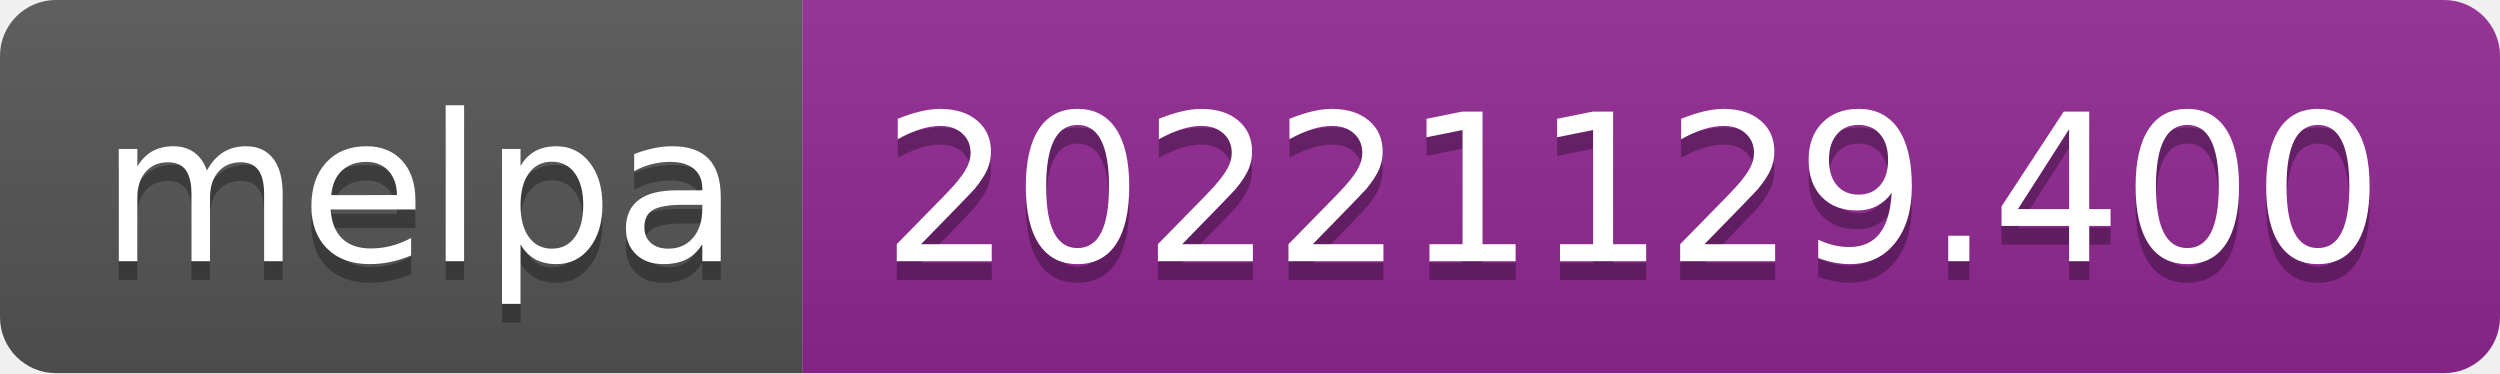
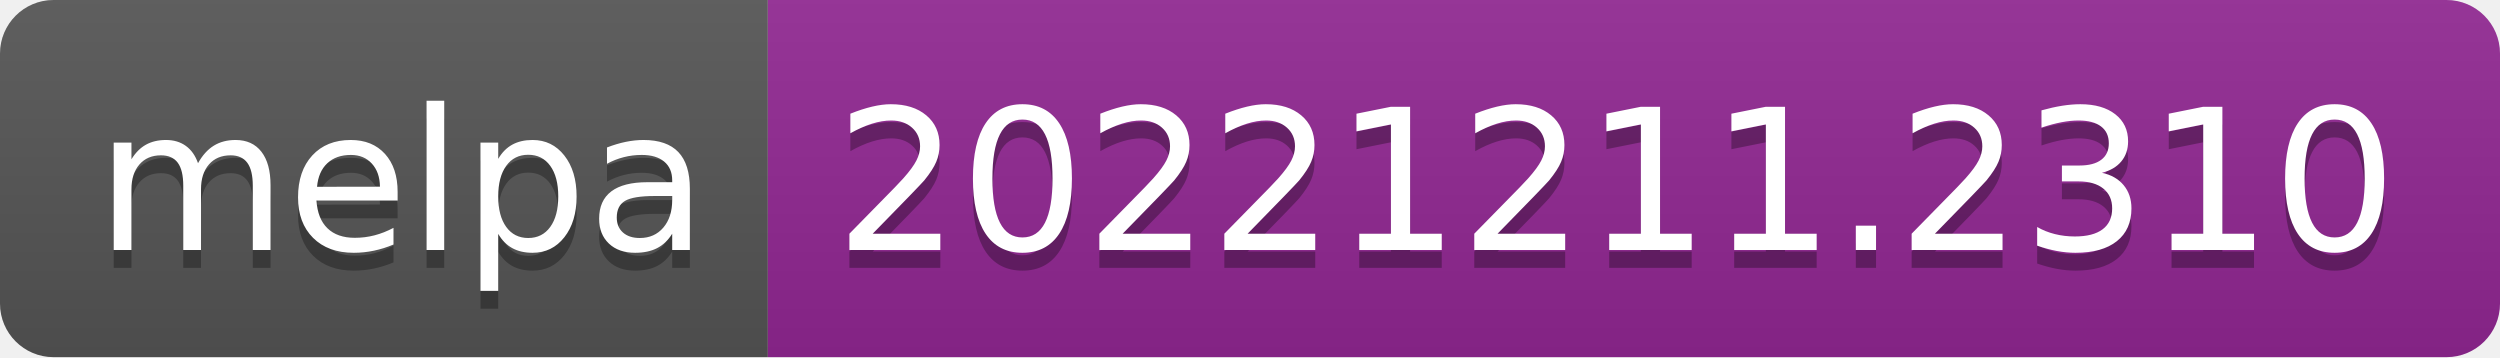
- <svg xmlns="http://www.w3.org/2000/svg" width="134" height="20" role="img" aria-label="melpa: 20221129.400">
+ <svg xmlns="http://www.w3.org/2000/svg" width="140" height="20" role="img" aria-label="melpa: 20221211.2310">
  <linearGradient id="s" x2="0" y2="100%">
    <stop offset="0" stop-color="#bbb" stop-opacity=".1" />
    <stop offset="1" stop-opacity=".1" />
  </linearGradient>
  <clipPath id="r">
-     <rect width="134" height="20" rx="3" fill="#fff" />
+     <rect width="140" height="20" rx="3" fill="#fff" />
  </clipPath>
  <g clip-path="url(#r)">
    <rect width="43" height="20" fill="#555" />
-     <rect x="43" width="91" height="20" fill="#922793" />
-     <rect width="134" height="20" fill="url(#s)" />
+     <rect x="43" width="97" height="20" fill="#922793" />
+     <rect width="140" height="20" fill="url(#s)" />
  </g>
  <g fill="#fff" text-anchor="middle" font-family="Verdana,Geneva,DejaVu Sans,sans-serif" text-rendering="geometricPrecision" font-size="110">
    <text aria-hidden="true" x="225" y="150" fill="#010101" fill-opacity=".3" transform="scale(.1)" textLength="330">melpa</text>
    <text x="225" y="140" transform="scale(.1)" fill="#fff" textLength="330">melpa</text>
-     <text aria-hidden="true" x="875" y="150" fill="#010101" fill-opacity=".3" transform="scale(.1)" textLength="810">20221129.400</text>
-     <text x="875" y="140" transform="scale(.1)" fill="#fff" textLength="810">20221129.400</text>
+     <text aria-hidden="true" x="905" y="150" fill="#010101" fill-opacity=".3" transform="scale(.1)" textLength="870">20221211.2310</text>
+     <text x="905" y="140" transform="scale(.1)" fill="#fff" textLength="870">20221211.2310</text>
  </g>
</svg>
